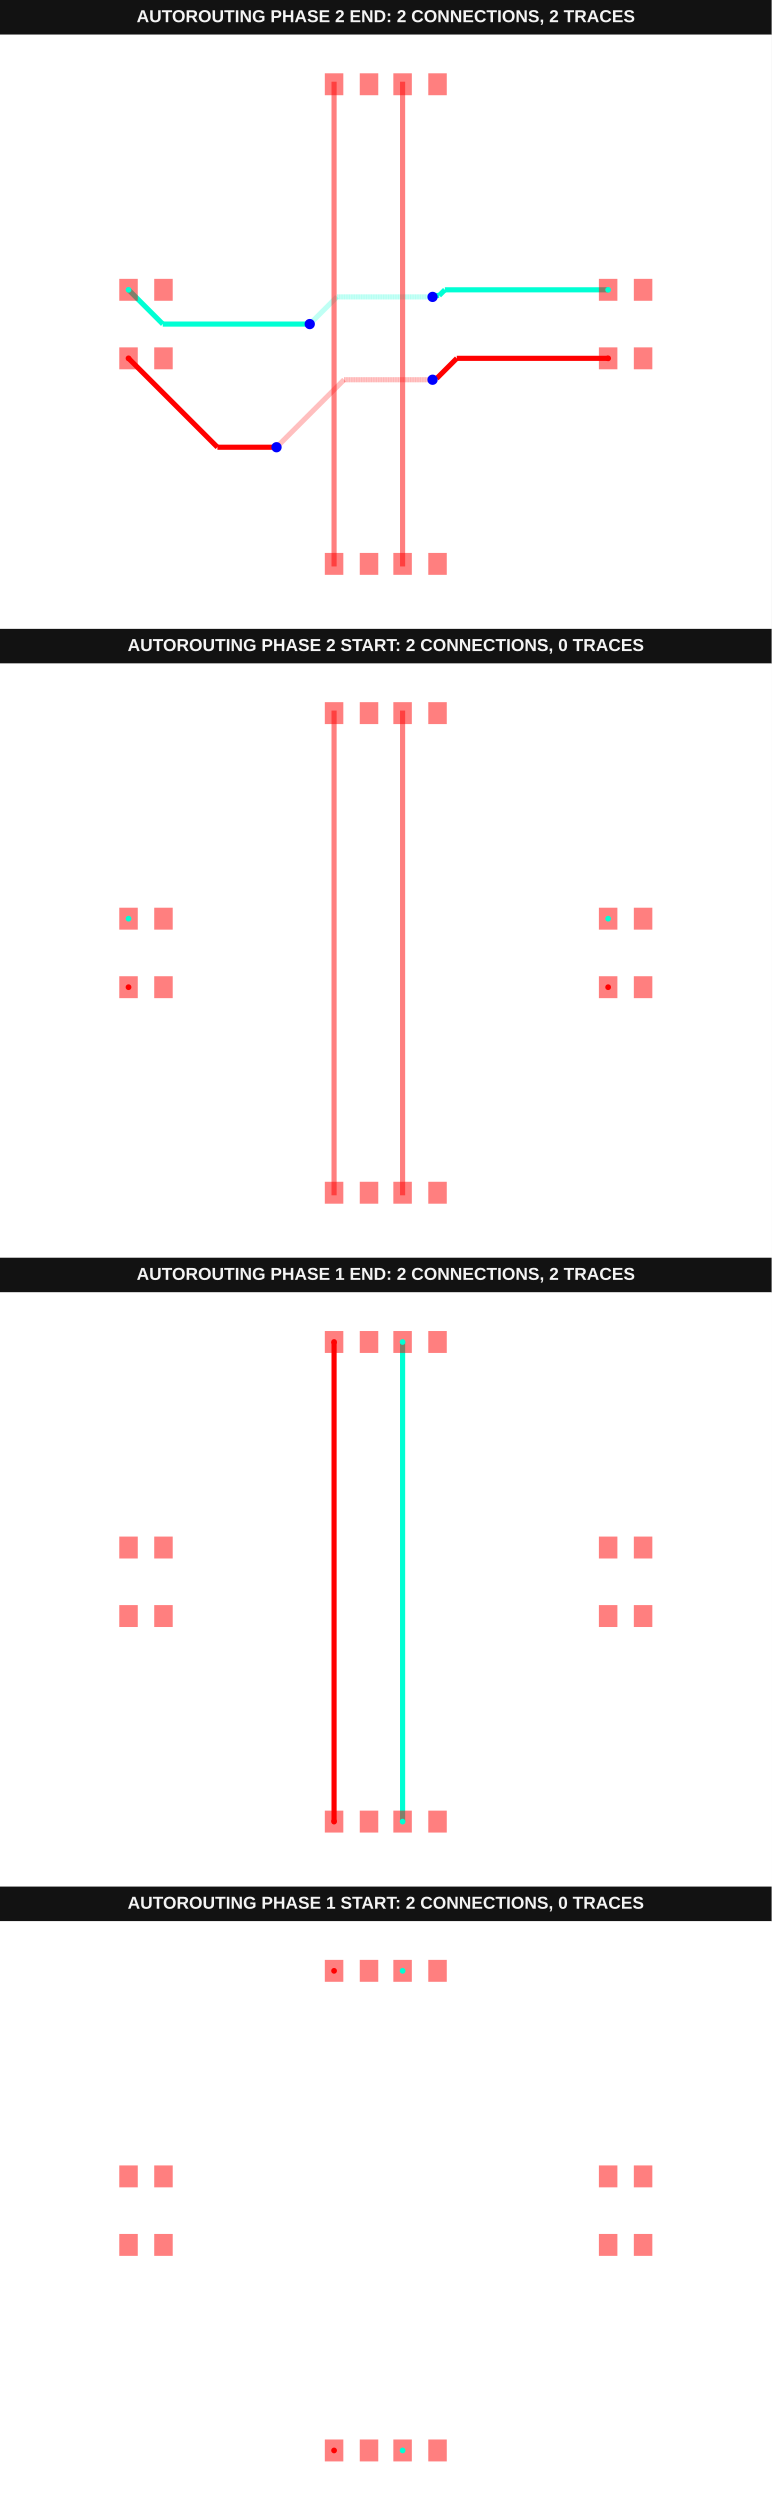
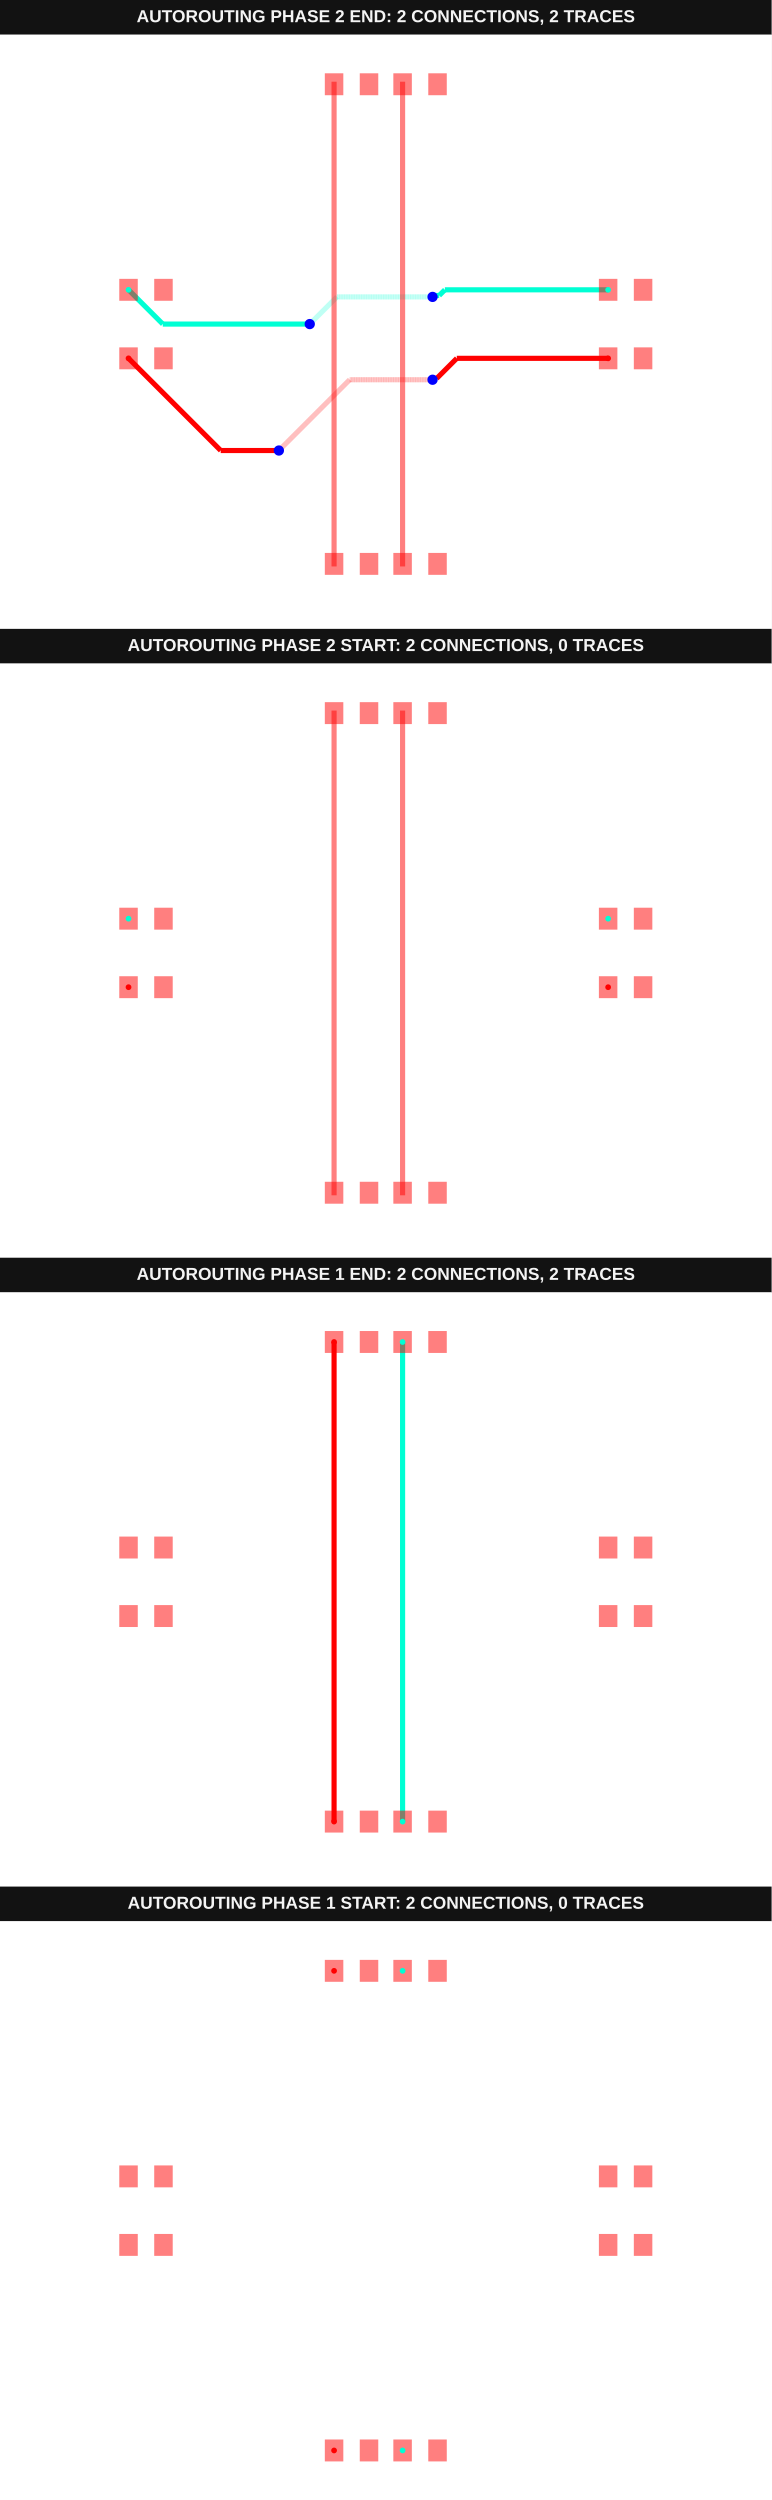
<svg xmlns="http://www.w3.org/2000/svg" width="800" height="2592" viewBox="0 0 800 2592" data-testid="autoroutingphase-connection-phase-index-arrays-vertical-first-autorouting-srj-stack">
  <g transform="translate(0, 0) scale(1, 1) translate(0, 0)">
    <g transform="translate(0, 0) scale(1, 1) translate(0, 0)">
      <rect x="0" y="0" width="800" height="36" fill="#121212" />
      <text x="400" y="23" fill="#f4f4f4" font-family="Arial, sans-serif" font-size="18" font-weight="700" text-anchor="middle">AUTOROUTING PHASE 2 END: 2 CONNECTIONS, 2 TRACES</text>
    </g>
    <g transform="translate(0, 36) scale(1, 1) translate(0, 0)">
      <rect width="100%" height="100%" fill="#fff" />
      <g>
        <polyline data-points="6.49,1 1.7243677638033654,1" data-type="line" data-label="" points="630.519,264.481 461.248,264.481" fill="none" stroke="hsl(170, 100%, 50%)" stroke-width="5.328" />
      </g>
      <g>
        <polyline data-points="1.7243677638033654,1 1.5587013199660211,0.8343335561626556" data-type="line" data-label="" points="461.248,264.481 455.364,270.365" fill="none" stroke="hsl(170, 100%, 50%)" stroke-width="5.328" />
      </g>
      <g>
        <polyline data-points="1.5587013199660211,0.8343335561626556 1.4063335561626555,0.8343335561626556" data-type="line" data-label="" points="455.364,270.365 449.952,270.365" fill="none" stroke="hsl(170, 100%, 50%)" stroke-width="5.328" />
      </g>
      <g>
        <polyline data-points="1.4063335561626555,0.8343335561626556 1.365,0.793" data-type="line" data-label="" points="449.952,270.365 448.484,271.833" fill="none" stroke="hsl(170, 100%, 50%)" stroke-width="5.328" />
      </g>
      <g>
        <polyline data-points="1.365,0.793 -1.427,0.793" data-type="line" data-label="" points="448.484,271.833 349.314,271.833" fill="none" stroke="rgba(0,255,213,0.5)" stroke-width="5.328" stroke-dasharray="0.2 0.2" />
      </g>
      <g>
        <polyline data-points="-1.427,0.793 -2.0887697190596914,0.13123028094030875" data-type="line" data-label="" points="349.314,271.833 325.809,295.339" fill="none" stroke="rgba(0,255,213,0.5)" stroke-width="5.328" stroke-dasharray="0.2 0.2" />
      </g>
      <g>
        <polyline data-points="-2.0887697190596914,0.13123028094030875 -2.22,0" data-type="line" data-label="" points="325.809,295.339 321.148,300" fill="none" stroke="rgba(0,255,213,0.5)" stroke-width="5.328" stroke-dasharray="0.2 0.2" />
      </g>
      <g>
        <polyline data-points="-2.22,0 -6.51,0" data-type="line" data-label="" points="321.148,300 168.77,300" fill="none" stroke="hsl(170, 100%, 50%)" stroke-width="5.328" />
      </g>
      <g>
        <polyline data-points="-6.51,0 -7.51,1" data-type="line" data-label="" points="168.77,300 133.251,264.481" fill="none" stroke="hsl(170, 100%, 50%)" stroke-width="5.328" />
      </g>
      <g>
        <polyline data-points="6.49,-1 2.071808207069841,-1" data-type="line" data-label="" points="630.519,335.519 473.589,335.519" fill="none" stroke="hsl(0, 100%, 50%)" stroke-width="5.328" />
      </g>
      <g>
        <polyline data-points="2.071808207069841,-1 1.4836975203328815,-1.5881106867369597" data-type="line" data-label="" points="473.589,335.519 452.7,356.408" fill="none" stroke="hsl(0, 100%, 50%)" stroke-width="5.328" />
      </g>
      <g>
        <polyline data-points="1.4836975203328815,-1.5881106867369597 1.4018893132630403,-1.5881106867369597" data-type="line" data-label="" points="452.7,356.408 449.794,356.408" fill="none" stroke="hsl(0, 100%, 50%)" stroke-width="5.328" />
      </g>
      <g>
        <polyline data-points="1.4018893132630403,-1.5881106867369597 1.365,-1.625" data-type="line" data-label="" points="449.794,356.408 448.484,357.719" fill="none" stroke="hsl(0, 100%, 50%)" stroke-width="5.328" />
      </g>
      <g>
-         <polyline data-points="1.365,-1.625 -1.2197894345046167,-1.625" data-type="line" data-label="" points="448.484,357.719 356.674,357.719" fill="none" stroke="rgba(255,0,0,0.5)" stroke-width="5.328" stroke-dasharray="0.2 0.2" />
-       </g>
-       <g>
-         <polyline data-points="-1.2197894345046167,-1.625 -3.1036058487158202,-3.5088164142112035" data-type="line" data-label="" points="356.674,357.719 289.763,424.63" fill="none" stroke="rgba(255,0,0,0.5)" stroke-width="5.328" stroke-dasharray="0.2 0.2" />
-       </g>
-       <g>
-         <polyline data-points="-3.1036058487158202,-3.5088164142112035 -3.1038164142112032,-3.5088164142112035" data-type="line" data-label="" points="289.763,424.63 289.755,424.63" fill="none" stroke="rgba(255,0,0,0.5)" stroke-width="5.328" stroke-dasharray="0.2 0.2" />
-       </g>
-       <g>
-         <polyline data-points="-3.1038164142112032,-3.5088164142112035 -3.19,-3.595" data-type="line" data-label="" points="289.755,424.63 286.694,427.691" fill="none" stroke="rgba(255,0,0,0.5)" stroke-width="5.328" stroke-dasharray="0.2 0.2" />
-       </g>
-       <g>
-         <polyline data-points="-3.19,-3.595 -4.914999999999999,-3.595" data-type="line" data-label="" points="286.694,427.691 225.423,427.691" fill="none" stroke="hsl(0, 100%, 50%)" stroke-width="5.328" />
-       </g>
-       <g>
-         <polyline data-points="-4.914999999999999,-3.595 -7.51,-1" data-type="line" data-label="" points="225.423,427.691 133.251,335.519" fill="none" stroke="hsl(0, 100%, 50%)" stroke-width="5.328" />
+         <polyline data-points="1.365,-1.625 -1.0550000000000002,-1.625" data-type="line" data-label="" points="448.484,357.719 362.527,357.719" fill="none" stroke="rgba(255,0,0,0.5)" stroke-width="5.328" stroke-dasharray="0.2 0.2" />
+       </g>
+       <g>
+         <polyline data-points="-1.0550000000000002,-1.625 -3.054514238115349,-3.624514238115349" data-type="line" data-label="" points="362.527,357.719 291.506,428.74" fill="none" stroke="rgba(255,0,0,0.5)" stroke-width="5.328" stroke-dasharray="0.2 0.2" />
+       </g>
+       <g>
+         <polyline data-points="-3.054514238115349,-3.624514238115349 -3.121,-3.691" data-type="line" data-label="" points="291.506,428.74 289.145,431.101" fill="none" stroke="rgba(255,0,0,0.5)" stroke-width="5.328" stroke-dasharray="0.2 0.2" />
+       </g>
+       <g>
+         <polyline data-points="-3.121,-3.691 -4.819,-3.691" data-type="line" data-label="" points="289.145,431.101 228.833,431.101" fill="none" stroke="hsl(0, 100%, 50%)" stroke-width="5.328" />
+       </g>
+       <g>
+         <polyline data-points="-4.819,-3.691 -7.51,-1" data-type="line" data-label="" points="228.833,431.101 133.251,335.519" fill="none" stroke="hsl(0, 100%, 50%)" stroke-width="5.328" />
      </g>
      <g>
        <rect data-type="rect" data-label="top source_trace_0" data-x="-7.51" data-y="-1" x="123.661" y="324.153" width="19.18" height="22.732" fill="rgba(255,0,0,0.5)" stroke="black" stroke-width="0.028" />
      </g>
      <g>
        <rect data-type="rect" data-label="top" data-x="-6.49" data-y="-1" x="159.891" y="324.153" width="19.18" height="22.732" fill="rgba(255,0,0,0.5)" stroke="black" stroke-width="0.028" />
      </g>
      <g>
        <rect data-type="rect" data-label="top source_trace_0" data-x="6.49" data-y="-1" x="620.929" y="324.153" width="19.18" height="22.732" fill="rgba(255,0,0,0.5)" stroke="black" stroke-width="0.028" />
      </g>
      <g>
        <rect data-type="rect" data-label="top" data-x="7.51" data-y="-1" x="657.158" y="324.153" width="19.18" height="22.732" fill="rgba(255,0,0,0.5)" stroke="black" stroke-width="0.028" />
      </g>
      <g>
        <rect data-type="rect" data-label="top source_trace_1" data-x="-7.51" data-y="1" x="123.661" y="253.115" width="19.18" height="22.732" fill="rgba(255,0,0,0.5)" stroke="black" stroke-width="0.028" />
      </g>
      <g>
        <rect data-type="rect" data-label="top" data-x="-6.49" data-y="1" x="159.891" y="253.115" width="19.18" height="22.732" fill="rgba(255,0,0,0.5)" stroke="black" stroke-width="0.028" />
      </g>
      <g>
        <rect data-type="rect" data-label="top source_trace_1" data-x="6.49" data-y="1" x="620.929" y="253.115" width="19.18" height="22.732" fill="rgba(255,0,0,0.5)" stroke="black" stroke-width="0.028" />
      </g>
      <g>
        <rect data-type="rect" data-label="top" data-x="7.51" data-y="1" x="657.158" y="253.115" width="19.18" height="22.732" fill="rgba(255,0,0,0.5)" stroke="black" stroke-width="0.028" />
      </g>
      <g>
        <rect data-type="rect" data-label="top" data-x="-1.51" data-y="-7" x="336.776" y="537.268" width="19.18" height="22.732" fill="rgba(255,0,0,0.5)" stroke="black" stroke-width="0.028" />
      </g>
      <g>
        <rect data-type="rect" data-label="top" data-x="-0.49" data-y="-7" x="373.005" y="537.268" width="19.18" height="22.732" fill="rgba(255,0,0,0.5)" stroke="black" stroke-width="0.028" />
      </g>
      <g>
        <rect data-type="rect" data-label="top" data-x="-1.51" data-y="7" x="336.776" y="40" width="19.18" height="22.732" fill="rgba(255,0,0,0.5)" stroke="black" stroke-width="0.028" />
      </g>
      <g>
        <rect data-type="rect" data-label="top" data-x="-0.49" data-y="7" x="373.005" y="40" width="19.18" height="22.732" fill="rgba(255,0,0,0.5)" stroke="black" stroke-width="0.028" />
      </g>
      <g>
        <rect data-type="rect" data-label="top" data-x="0.49" data-y="-7" x="407.814" y="537.268" width="19.18" height="22.732" fill="rgba(255,0,0,0.5)" stroke="black" stroke-width="0.028" />
      </g>
      <g>
        <rect data-type="rect" data-label="top" data-x="1.51" data-y="-7" x="444.044" y="537.268" width="19.18" height="22.732" fill="rgba(255,0,0,0.5)" stroke="black" stroke-width="0.028" />
      </g>
      <g>
        <rect data-type="rect" data-label="top" data-x="0.49" data-y="7" x="407.814" y="40" width="19.18" height="22.732" fill="rgba(255,0,0,0.5)" stroke="black" stroke-width="0.028" />
      </g>
      <g>
        <rect data-type="rect" data-label="top" data-x="1.51" data-y="7" x="444.044" y="40" width="19.18" height="22.732" fill="rgba(255,0,0,0.5)" stroke="black" stroke-width="0.028" />
      </g>
      <g>
        <rect data-type="rect" data-label="top" data-x="0.49" data-y="0" x="414.74" y="48.702" width="5.328" height="502.596" fill="rgba(255,0,0,0.5)" stroke="black" stroke-width="0.028" />
      </g>
      <g>
        <rect data-type="rect" data-label="top" data-x="-1.51" data-y="0" x="343.702" y="48.702" width="5.328" height="502.596" fill="rgba(255,0,0,0.5)" stroke="black" stroke-width="0.028" />
      </g>
      <circle data-type="circle" data-label="" data-x="1.365" data-y="0.793" cx="448.484" cy="271.833" r="5.328" fill="blue" stroke="none" stroke-width="0.028" />
      <circle data-type="circle" data-label="" data-x="-2.22" data-y="0" cx="321.148" cy="300" r="5.328" fill="blue" stroke="none" stroke-width="0.028" />
      <circle data-type="circle" data-label="" data-x="1.365" data-y="-1.625" cx="448.484" cy="357.719" r="5.328" fill="blue" stroke="none" stroke-width="0.028" />
-       <circle data-type="circle" data-label="" data-x="-3.19" data-y="-3.595" cx="286.694" cy="427.691" r="5.328" fill="blue" stroke="none" stroke-width="0.028" />
+       <circle data-type="circle" data-label="" data-x="-3.121" data-y="-3.691" cx="289.145" cy="431.101" r="5.328" fill="blue" stroke="none" stroke-width="0.028" />
      <g>
        <circle data-type="point" data-label="source_trace_0 source_trace_0 top" data-x="-7.51" data-y="-1" cx="133.251" cy="335.519" r="3" fill="hsl(0, 100%, 50%)" />
      </g>
      <g>
        <circle data-type="point" data-label="source_trace_0 source_trace_0 top" data-x="6.49" data-y="-1" cx="630.519" cy="335.519" r="3" fill="hsl(0, 100%, 50%)" />
      </g>
      <g>
        <circle data-type="point" data-label="source_trace_1 source_trace_1 top" data-x="-7.51" data-y="1" cx="133.251" cy="264.481" r="3" fill="hsl(170, 100%, 50%)" />
      </g>
      <g>
        <circle data-type="point" data-label="source_trace_1 source_trace_1 top" data-x="6.49" data-y="1" cx="630.519" cy="264.481" r="3" fill="hsl(170, 100%, 50%)" />
      </g>
      <g id="crosshair__stack1" style="display: none">
        <line id="crosshair-h__stack1" y1="0" y2="600" stroke="#666" stroke-width="0.5" />
        <line id="crosshair-v__stack1" x1="0" x2="800" stroke="#666" stroke-width="0.5" />
        <text id="coordinates__stack1" font-family="monospace" font-size="12" fill="#666" />
      </g>
    </g>
  </g>
  <g transform="translate(0, 652) scale(1, 1) translate(0, 0)">
    <g transform="translate(0, 0) scale(1, 1) translate(0, 0)">
      <rect x="0" y="0" width="800" height="36" fill="#121212" />
      <text x="400" y="23" fill="#f4f4f4" font-family="Arial, sans-serif" font-size="18" font-weight="700" text-anchor="middle">AUTOROUTING PHASE 2 START: 2 CONNECTIONS, 0 TRACES</text>
    </g>
    <g transform="translate(0, 36) scale(1, 1) translate(0, 0)">
      <rect width="100%" height="100%" fill="#fff" />
      <g>
        <rect data-type="rect" data-label="top source_trace_0" data-x="-7.51" data-y="-1" x="123.661" y="324.153" width="19.18" height="22.732" fill="rgba(255,0,0,0.5)" stroke="black" stroke-width="0.028" />
      </g>
      <g>
        <rect data-type="rect" data-label="top" data-x="-6.49" data-y="-1" x="159.891" y="324.153" width="19.18" height="22.732" fill="rgba(255,0,0,0.5)" stroke="black" stroke-width="0.028" />
      </g>
      <g>
        <rect data-type="rect" data-label="top source_trace_0" data-x="6.49" data-y="-1" x="620.929" y="324.153" width="19.18" height="22.732" fill="rgba(255,0,0,0.5)" stroke="black" stroke-width="0.028" />
      </g>
      <g>
        <rect data-type="rect" data-label="top" data-x="7.51" data-y="-1" x="657.158" y="324.153" width="19.18" height="22.732" fill="rgba(255,0,0,0.5)" stroke="black" stroke-width="0.028" />
      </g>
      <g>
        <rect data-type="rect" data-label="top source_trace_1" data-x="-7.51" data-y="1" x="123.661" y="253.115" width="19.18" height="22.732" fill="rgba(255,0,0,0.5)" stroke="black" stroke-width="0.028" />
      </g>
      <g>
        <rect data-type="rect" data-label="top" data-x="-6.49" data-y="1" x="159.891" y="253.115" width="19.18" height="22.732" fill="rgba(255,0,0,0.5)" stroke="black" stroke-width="0.028" />
      </g>
      <g>
        <rect data-type="rect" data-label="top source_trace_1" data-x="6.49" data-y="1" x="620.929" y="253.115" width="19.18" height="22.732" fill="rgba(255,0,0,0.5)" stroke="black" stroke-width="0.028" />
      </g>
      <g>
        <rect data-type="rect" data-label="top" data-x="7.51" data-y="1" x="657.158" y="253.115" width="19.18" height="22.732" fill="rgba(255,0,0,0.5)" stroke="black" stroke-width="0.028" />
      </g>
      <g>
        <rect data-type="rect" data-label="top" data-x="-1.51" data-y="-7" x="336.776" y="537.268" width="19.18" height="22.732" fill="rgba(255,0,0,0.5)" stroke="black" stroke-width="0.028" />
      </g>
      <g>
        <rect data-type="rect" data-label="top" data-x="-0.49" data-y="-7" x="373.005" y="537.268" width="19.18" height="22.732" fill="rgba(255,0,0,0.5)" stroke="black" stroke-width="0.028" />
      </g>
      <g>
        <rect data-type="rect" data-label="top" data-x="-1.51" data-y="7" x="336.776" y="40" width="19.18" height="22.732" fill="rgba(255,0,0,0.5)" stroke="black" stroke-width="0.028" />
      </g>
      <g>
        <rect data-type="rect" data-label="top" data-x="-0.49" data-y="7" x="373.005" y="40" width="19.18" height="22.732" fill="rgba(255,0,0,0.5)" stroke="black" stroke-width="0.028" />
      </g>
      <g>
        <rect data-type="rect" data-label="top" data-x="0.49" data-y="-7" x="407.814" y="537.268" width="19.18" height="22.732" fill="rgba(255,0,0,0.5)" stroke="black" stroke-width="0.028" />
      </g>
      <g>
        <rect data-type="rect" data-label="top" data-x="1.51" data-y="-7" x="444.044" y="537.268" width="19.18" height="22.732" fill="rgba(255,0,0,0.5)" stroke="black" stroke-width="0.028" />
      </g>
      <g>
        <rect data-type="rect" data-label="top" data-x="0.49" data-y="7" x="407.814" y="40" width="19.18" height="22.732" fill="rgba(255,0,0,0.5)" stroke="black" stroke-width="0.028" />
      </g>
      <g>
        <rect data-type="rect" data-label="top" data-x="1.51" data-y="7" x="444.044" y="40" width="19.18" height="22.732" fill="rgba(255,0,0,0.5)" stroke="black" stroke-width="0.028" />
      </g>
      <g>
        <rect data-type="rect" data-label="top" data-x="0.49" data-y="0" x="414.74" y="48.702" width="5.328" height="502.596" fill="rgba(255,0,0,0.5)" stroke="black" stroke-width="0.028" />
      </g>
      <g>
        <rect data-type="rect" data-label="top" data-x="-1.51" data-y="0" x="343.702" y="48.702" width="5.328" height="502.596" fill="rgba(255,0,0,0.5)" stroke="black" stroke-width="0.028" />
      </g>
      <g>
        <circle data-type="point" data-label="source_trace_0 source_trace_0 top" data-x="-7.51" data-y="-1" cx="133.251" cy="335.519" r="3" fill="hsl(0, 100%, 50%)" />
      </g>
      <g>
        <circle data-type="point" data-label="source_trace_0 source_trace_0 top" data-x="6.49" data-y="-1" cx="630.519" cy="335.519" r="3" fill="hsl(0, 100%, 50%)" />
      </g>
      <g>
        <circle data-type="point" data-label="source_trace_1 source_trace_1 top" data-x="-7.51" data-y="1" cx="133.251" cy="264.481" r="3" fill="hsl(170, 100%, 50%)" />
      </g>
      <g>
        <circle data-type="point" data-label="source_trace_1 source_trace_1 top" data-x="6.49" data-y="1" cx="630.519" cy="264.481" r="3" fill="hsl(170, 100%, 50%)" />
      </g>
      <g id="crosshair__stack1__stack1" style="display: none">
        <line id="crosshair-h__stack1__stack1" y1="0" y2="600" stroke="#666" stroke-width="0.5" />
        <line id="crosshair-v__stack1__stack1" x1="0" x2="800" stroke="#666" stroke-width="0.5" />
        <text id="coordinates__stack1__stack1" font-family="monospace" font-size="12" fill="#666" />
      </g>
    </g>
  </g>
  <g transform="translate(0, 1304) scale(1, 1) translate(0, 0)">
    <g transform="translate(0, 0) scale(1, 1) translate(0, 0)">
      <rect x="0" y="0" width="800" height="36" fill="#121212" />
      <text x="400" y="23" fill="#f4f4f4" font-family="Arial, sans-serif" font-size="18" font-weight="700" text-anchor="middle">AUTOROUTING PHASE 1 END: 2 CONNECTIONS, 2 TRACES</text>
    </g>
    <g transform="translate(0, 36) scale(1, 1) translate(0, 0)">
      <rect width="100%" height="100%" fill="#fff" />
      <g>
        <polyline data-points="0.49,-7 0.49,7" data-type="line" data-label="" points="417.404,548.634 417.404,51.366" fill="none" stroke="hsl(170, 100%, 50%)" stroke-width="5.328" />
      </g>
      <g>
        <polyline data-points="-1.51,-7 -1.51,7" data-type="line" data-label="" points="346.366,548.634 346.366,51.366" fill="none" stroke="hsl(0, 100%, 50%)" stroke-width="5.328" />
      </g>
      <g>
        <rect data-type="rect" data-label="top" data-x="-7.51" data-y="-1" x="123.661" y="324.153" width="19.18" height="22.732" fill="rgba(255,0,0,0.5)" stroke="black" stroke-width="0.028" />
      </g>
      <g>
        <rect data-type="rect" data-label="top" data-x="-6.49" data-y="-1" x="159.891" y="324.153" width="19.18" height="22.732" fill="rgba(255,0,0,0.5)" stroke="black" stroke-width="0.028" />
      </g>
      <g>
        <rect data-type="rect" data-label="top" data-x="6.49" data-y="-1" x="620.929" y="324.153" width="19.18" height="22.732" fill="rgba(255,0,0,0.5)" stroke="black" stroke-width="0.028" />
      </g>
      <g>
        <rect data-type="rect" data-label="top" data-x="7.51" data-y="-1" x="657.158" y="324.153" width="19.18" height="22.732" fill="rgba(255,0,0,0.5)" stroke="black" stroke-width="0.028" />
      </g>
      <g>
        <rect data-type="rect" data-label="top" data-x="-7.51" data-y="1" x="123.661" y="253.115" width="19.18" height="22.732" fill="rgba(255,0,0,0.5)" stroke="black" stroke-width="0.028" />
      </g>
      <g>
        <rect data-type="rect" data-label="top" data-x="-6.49" data-y="1" x="159.891" y="253.115" width="19.18" height="22.732" fill="rgba(255,0,0,0.5)" stroke="black" stroke-width="0.028" />
      </g>
      <g>
        <rect data-type="rect" data-label="top" data-x="6.49" data-y="1" x="620.929" y="253.115" width="19.18" height="22.732" fill="rgba(255,0,0,0.5)" stroke="black" stroke-width="0.028" />
      </g>
      <g>
        <rect data-type="rect" data-label="top" data-x="7.51" data-y="1" x="657.158" y="253.115" width="19.18" height="22.732" fill="rgba(255,0,0,0.5)" stroke="black" stroke-width="0.028" />
      </g>
      <g>
        <rect data-type="rect" data-label="top source_trace_2" data-x="-1.51" data-y="-7" x="336.776" y="537.268" width="19.18" height="22.732" fill="rgba(255,0,0,0.5)" stroke="black" stroke-width="0.028" />
      </g>
      <g>
        <rect data-type="rect" data-label="top" data-x="-0.49" data-y="-7" x="373.005" y="537.268" width="19.18" height="22.732" fill="rgba(255,0,0,0.5)" stroke="black" stroke-width="0.028" />
      </g>
      <g>
        <rect data-type="rect" data-label="top source_trace_2" data-x="-1.51" data-y="7" x="336.776" y="40" width="19.18" height="22.732" fill="rgba(255,0,0,0.5)" stroke="black" stroke-width="0.028" />
      </g>
      <g>
        <rect data-type="rect" data-label="top" data-x="-0.49" data-y="7" x="373.005" y="40" width="19.18" height="22.732" fill="rgba(255,0,0,0.5)" stroke="black" stroke-width="0.028" />
      </g>
      <g>
        <rect data-type="rect" data-label="top source_trace_3" data-x="0.49" data-y="-7" x="407.814" y="537.268" width="19.18" height="22.732" fill="rgba(255,0,0,0.5)" stroke="black" stroke-width="0.028" />
      </g>
      <g>
        <rect data-type="rect" data-label="top" data-x="1.51" data-y="-7" x="444.044" y="537.268" width="19.18" height="22.732" fill="rgba(255,0,0,0.5)" stroke="black" stroke-width="0.028" />
      </g>
      <g>
        <rect data-type="rect" data-label="top source_trace_3" data-x="0.49" data-y="7" x="407.814" y="40" width="19.18" height="22.732" fill="rgba(255,0,0,0.5)" stroke="black" stroke-width="0.028" />
      </g>
      <g>
        <rect data-type="rect" data-label="top" data-x="1.51" data-y="7" x="444.044" y="40" width="19.18" height="22.732" fill="rgba(255,0,0,0.5)" stroke="black" stroke-width="0.028" />
      </g>
      <g>
        <circle data-type="point" data-label="source_trace_2 source_trace_2 top" data-x="-1.51" data-y="-7" cx="346.366" cy="548.634" r="3" fill="hsl(0, 100%, 50%)" />
      </g>
      <g>
        <circle data-type="point" data-label="source_trace_2 source_trace_2 top" data-x="-1.51" data-y="7" cx="346.366" cy="51.366" r="3" fill="hsl(0, 100%, 50%)" />
      </g>
      <g>
        <circle data-type="point" data-label="source_trace_3 source_trace_3 top" data-x="0.49" data-y="-7" cx="417.404" cy="548.634" r="3" fill="hsl(170, 100%, 50%)" />
      </g>
      <g>
        <circle data-type="point" data-label="source_trace_3 source_trace_3 top" data-x="0.49" data-y="7" cx="417.404" cy="51.366" r="3" fill="hsl(170, 100%, 50%)" />
      </g>
      <g id="crosshair__stack1__stack2" style="display: none">
        <line id="crosshair-h__stack1__stack2" y1="0" y2="600" stroke="#666" stroke-width="0.5" />
        <line id="crosshair-v__stack1__stack2" x1="0" x2="800" stroke="#666" stroke-width="0.5" />
        <text id="coordinates__stack1__stack2" font-family="monospace" font-size="12" fill="#666" />
      </g>
    </g>
  </g>
  <g transform="translate(0, 1956) scale(1, 1) translate(0, 0)">
    <g transform="translate(0, 0) scale(1, 1) translate(0, 0)">
      <rect x="0" y="0" width="800" height="36" fill="#121212" />
      <text x="400" y="23" fill="#f4f4f4" font-family="Arial, sans-serif" font-size="18" font-weight="700" text-anchor="middle">AUTOROUTING PHASE 1 START: 2 CONNECTIONS, 0 TRACES</text>
    </g>
    <g transform="translate(0, 36) scale(1, 1) translate(0, 0)">
      <rect width="100%" height="100%" fill="#fff" />
      <g>
        <rect data-type="rect" data-label="top" data-x="-7.51" data-y="-1" x="123.661" y="324.153" width="19.18" height="22.732" fill="rgba(255,0,0,0.5)" stroke="black" stroke-width="0.028" />
      </g>
      <g>
        <rect data-type="rect" data-label="top" data-x="-6.49" data-y="-1" x="159.891" y="324.153" width="19.18" height="22.732" fill="rgba(255,0,0,0.5)" stroke="black" stroke-width="0.028" />
      </g>
      <g>
        <rect data-type="rect" data-label="top" data-x="6.49" data-y="-1" x="620.929" y="324.153" width="19.18" height="22.732" fill="rgba(255,0,0,0.5)" stroke="black" stroke-width="0.028" />
      </g>
      <g>
        <rect data-type="rect" data-label="top" data-x="7.51" data-y="-1" x="657.158" y="324.153" width="19.18" height="22.732" fill="rgba(255,0,0,0.5)" stroke="black" stroke-width="0.028" />
      </g>
      <g>
        <rect data-type="rect" data-label="top" data-x="-7.51" data-y="1" x="123.661" y="253.115" width="19.18" height="22.732" fill="rgba(255,0,0,0.5)" stroke="black" stroke-width="0.028" />
      </g>
      <g>
        <rect data-type="rect" data-label="top" data-x="-6.49" data-y="1" x="159.891" y="253.115" width="19.18" height="22.732" fill="rgba(255,0,0,0.5)" stroke="black" stroke-width="0.028" />
      </g>
      <g>
        <rect data-type="rect" data-label="top" data-x="6.49" data-y="1" x="620.929" y="253.115" width="19.18" height="22.732" fill="rgba(255,0,0,0.5)" stroke="black" stroke-width="0.028" />
      </g>
      <g>
        <rect data-type="rect" data-label="top" data-x="7.51" data-y="1" x="657.158" y="253.115" width="19.18" height="22.732" fill="rgba(255,0,0,0.5)" stroke="black" stroke-width="0.028" />
      </g>
      <g>
        <rect data-type="rect" data-label="top source_trace_2" data-x="-1.51" data-y="-7" x="336.776" y="537.268" width="19.18" height="22.732" fill="rgba(255,0,0,0.5)" stroke="black" stroke-width="0.028" />
      </g>
      <g>
        <rect data-type="rect" data-label="top" data-x="-0.49" data-y="-7" x="373.005" y="537.268" width="19.18" height="22.732" fill="rgba(255,0,0,0.5)" stroke="black" stroke-width="0.028" />
      </g>
      <g>
        <rect data-type="rect" data-label="top source_trace_2" data-x="-1.51" data-y="7" x="336.776" y="40" width="19.18" height="22.732" fill="rgba(255,0,0,0.5)" stroke="black" stroke-width="0.028" />
      </g>
      <g>
        <rect data-type="rect" data-label="top" data-x="-0.49" data-y="7" x="373.005" y="40" width="19.18" height="22.732" fill="rgba(255,0,0,0.5)" stroke="black" stroke-width="0.028" />
      </g>
      <g>
        <rect data-type="rect" data-label="top source_trace_3" data-x="0.49" data-y="-7" x="407.814" y="537.268" width="19.18" height="22.732" fill="rgba(255,0,0,0.5)" stroke="black" stroke-width="0.028" />
      </g>
      <g>
        <rect data-type="rect" data-label="top" data-x="1.51" data-y="-7" x="444.044" y="537.268" width="19.18" height="22.732" fill="rgba(255,0,0,0.5)" stroke="black" stroke-width="0.028" />
      </g>
      <g>
        <rect data-type="rect" data-label="top source_trace_3" data-x="0.49" data-y="7" x="407.814" y="40" width="19.18" height="22.732" fill="rgba(255,0,0,0.5)" stroke="black" stroke-width="0.028" />
      </g>
      <g>
        <rect data-type="rect" data-label="top" data-x="1.51" data-y="7" x="444.044" y="40" width="19.18" height="22.732" fill="rgba(255,0,0,0.5)" stroke="black" stroke-width="0.028" />
      </g>
      <g>
        <circle data-type="point" data-label="source_trace_2 source_trace_2 top" data-x="-1.51" data-y="-7" cx="346.366" cy="548.634" r="3" fill="hsl(0, 100%, 50%)" />
      </g>
      <g>
        <circle data-type="point" data-label="source_trace_2 source_trace_2 top" data-x="-1.51" data-y="7" cx="346.366" cy="51.366" r="3" fill="hsl(0, 100%, 50%)" />
      </g>
      <g>
        <circle data-type="point" data-label="source_trace_3 source_trace_3 top" data-x="0.49" data-y="-7" cx="417.404" cy="548.634" r="3" fill="hsl(170, 100%, 50%)" />
      </g>
      <g>
        <circle data-type="point" data-label="source_trace_3 source_trace_3 top" data-x="0.49" data-y="7" cx="417.404" cy="51.366" r="3" fill="hsl(170, 100%, 50%)" />
      </g>
      <g id="crosshair__stack1__stack3" style="display: none">
        <line id="crosshair-h__stack1__stack3" y1="0" y2="600" stroke="#666" stroke-width="0.5" />
        <line id="crosshair-v__stack1__stack3" x1="0" x2="800" stroke="#666" stroke-width="0.5" />
        <text id="coordinates__stack1__stack3" font-family="monospace" font-size="12" fill="#666" />
      </g>
    </g>
  </g>
</svg>
